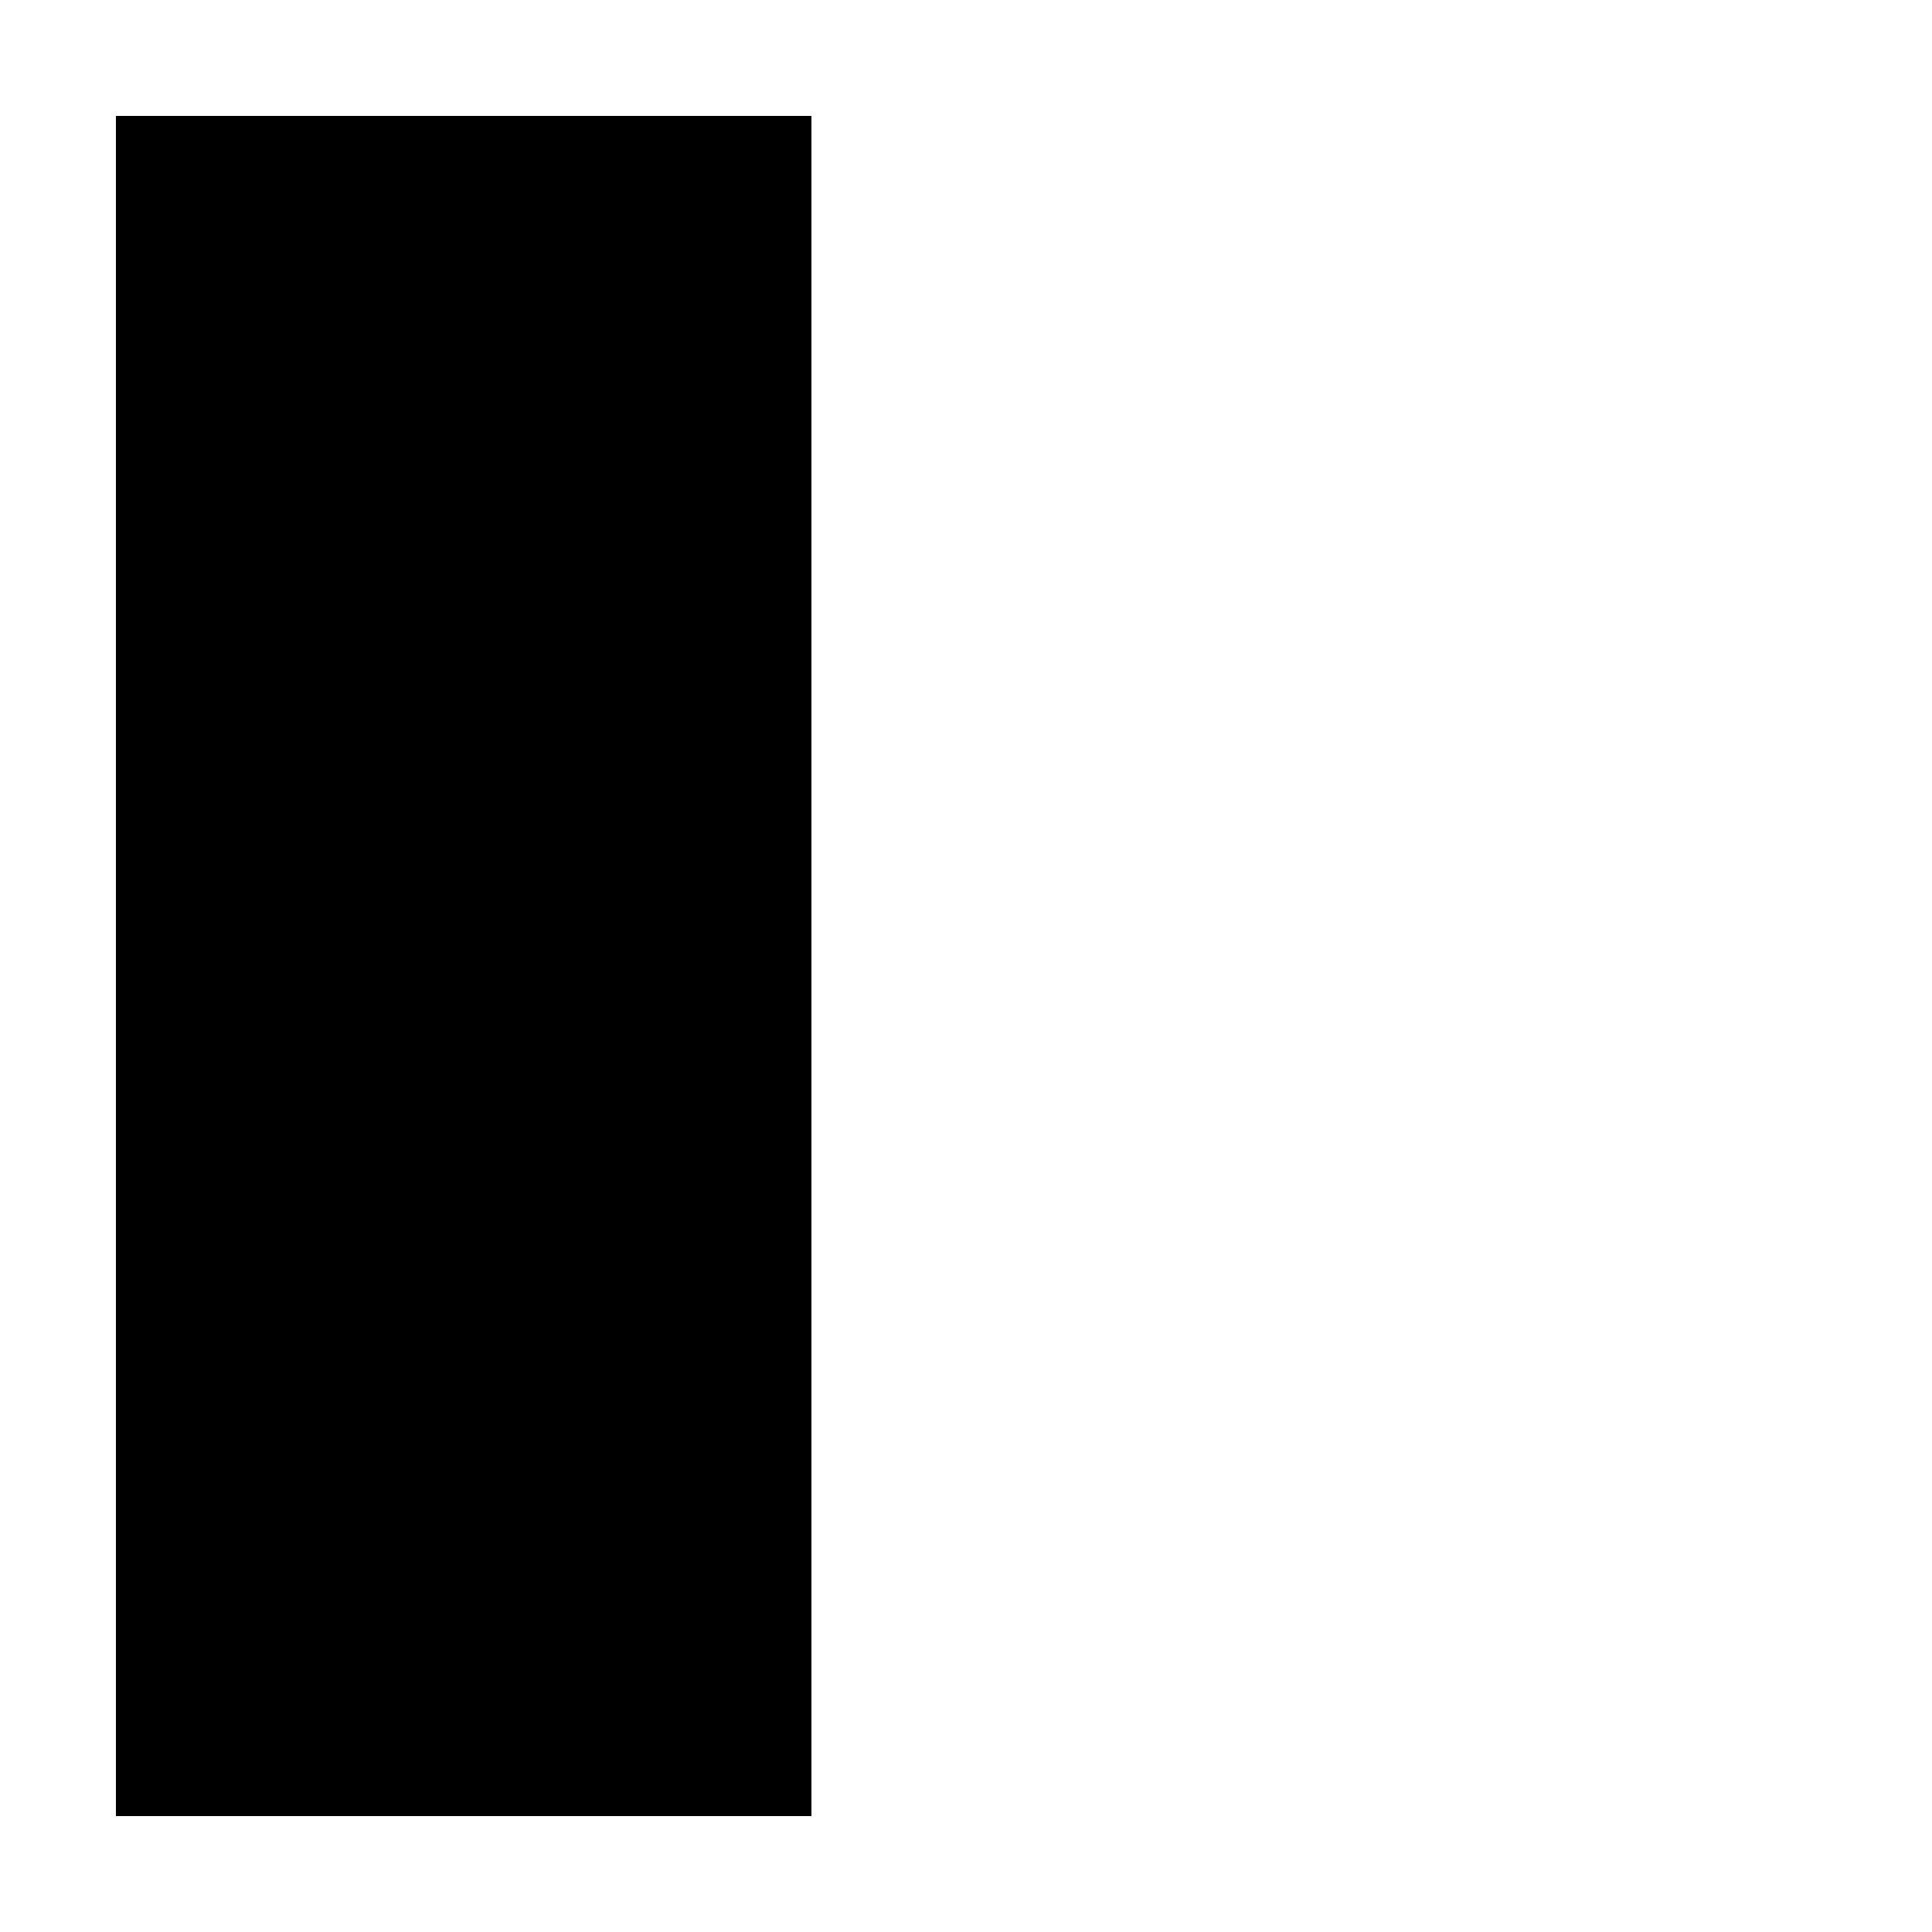
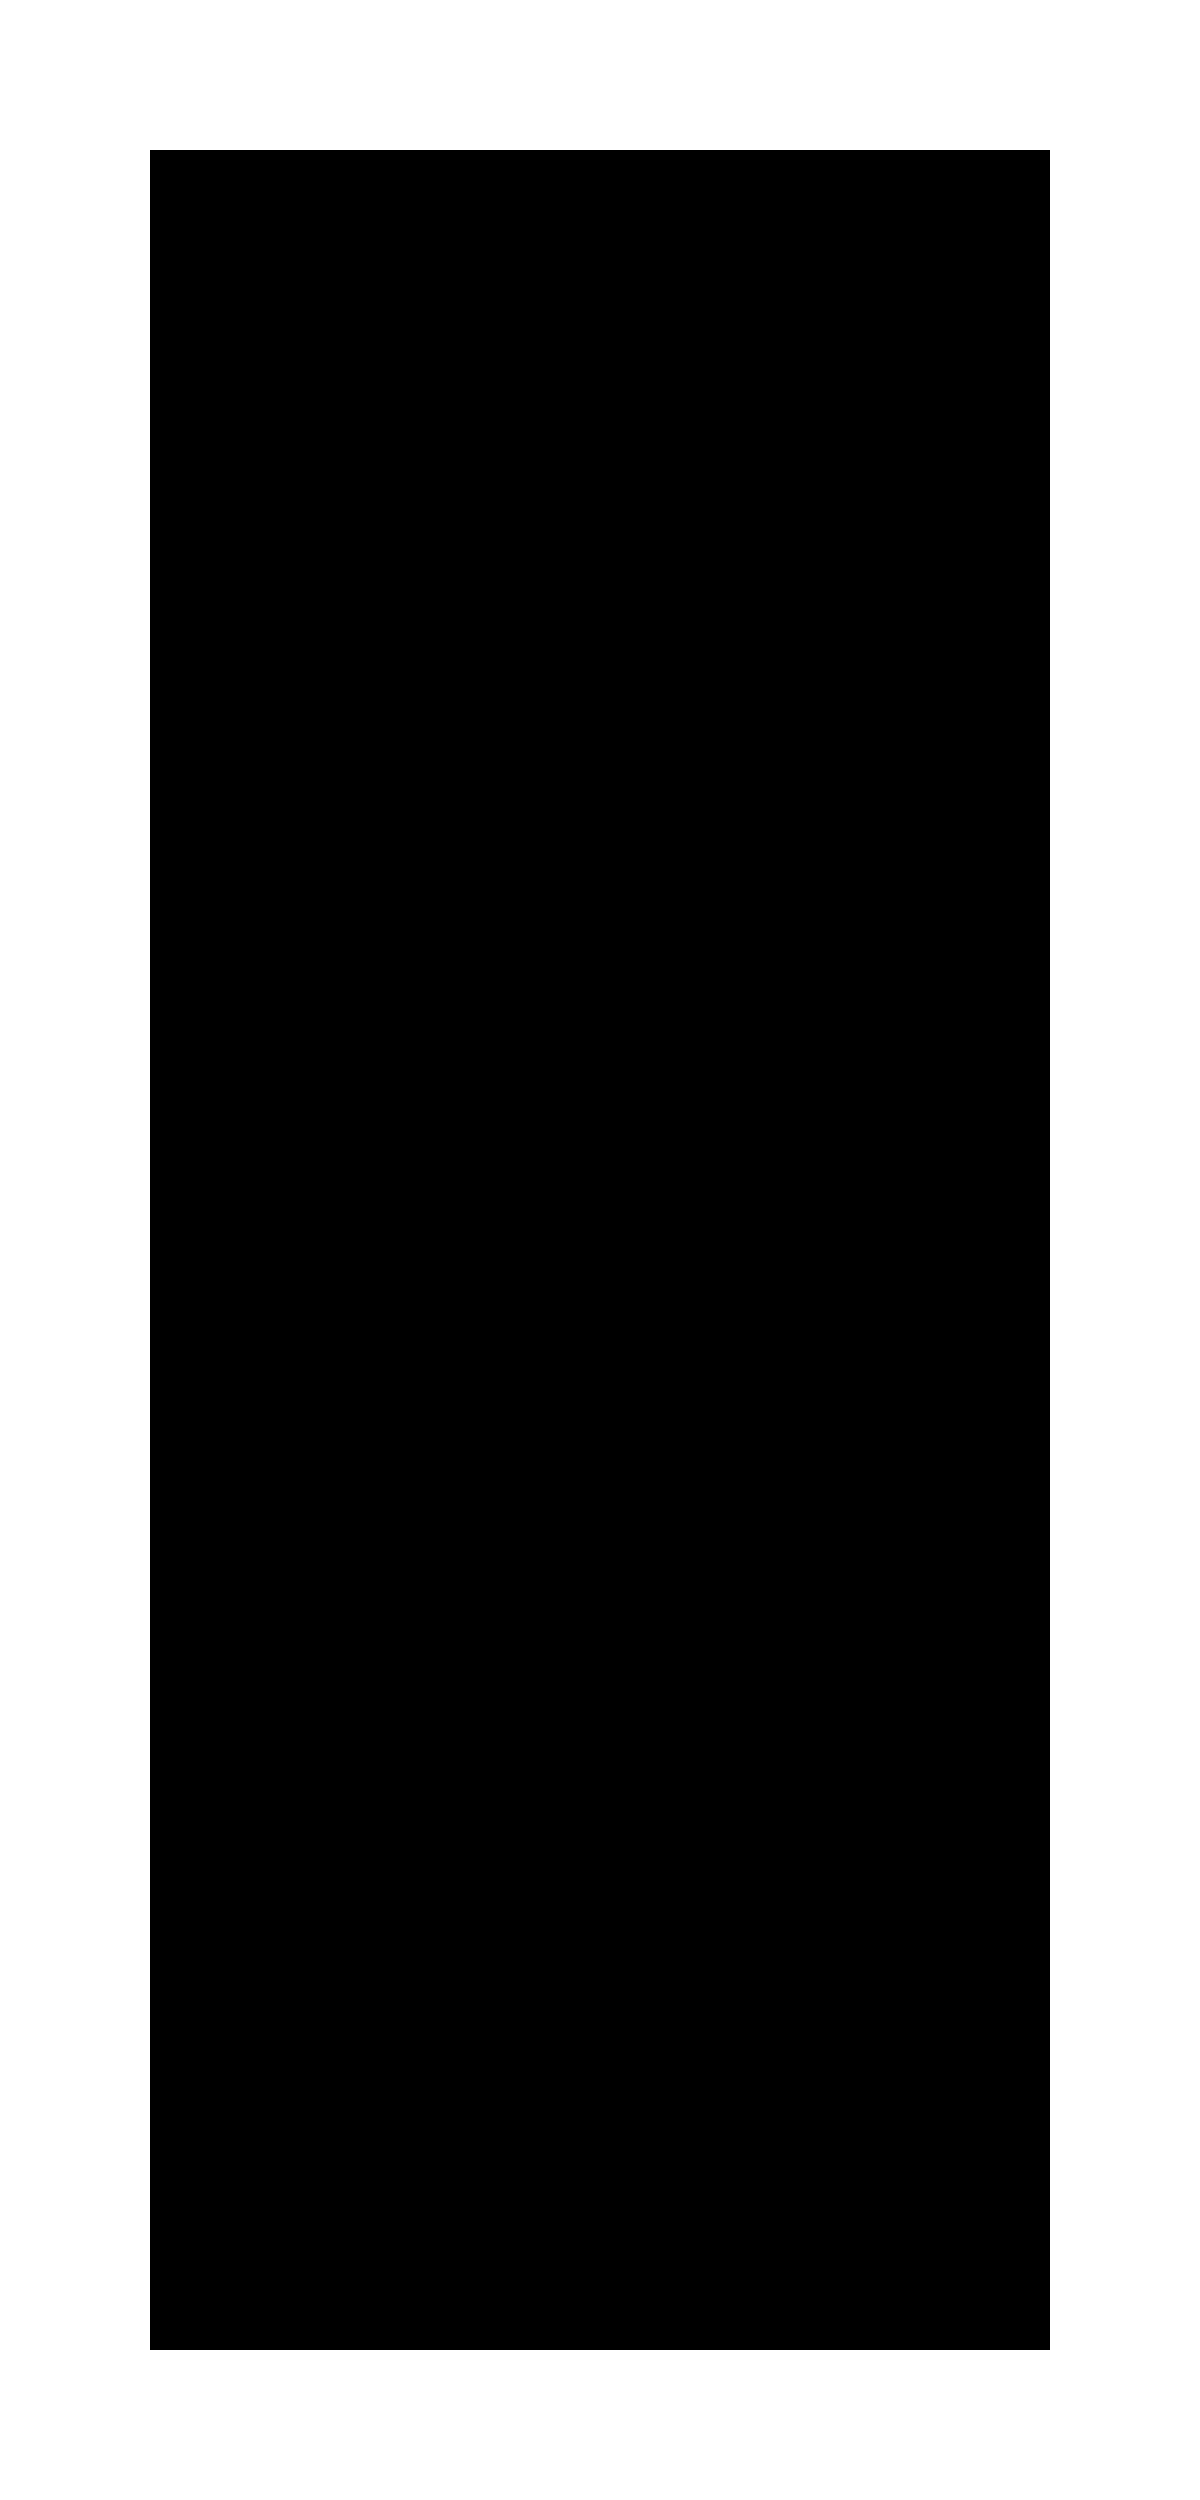
- <svg xmlns="http://www.w3.org/2000/svg" viewBox="0 0 50 50">
+ <svg xmlns="http://www.w3.org/2000/svg" viewBox="0 0 24 50">
  <rect x="3" y="3" width="18" height="44" />
</svg>
